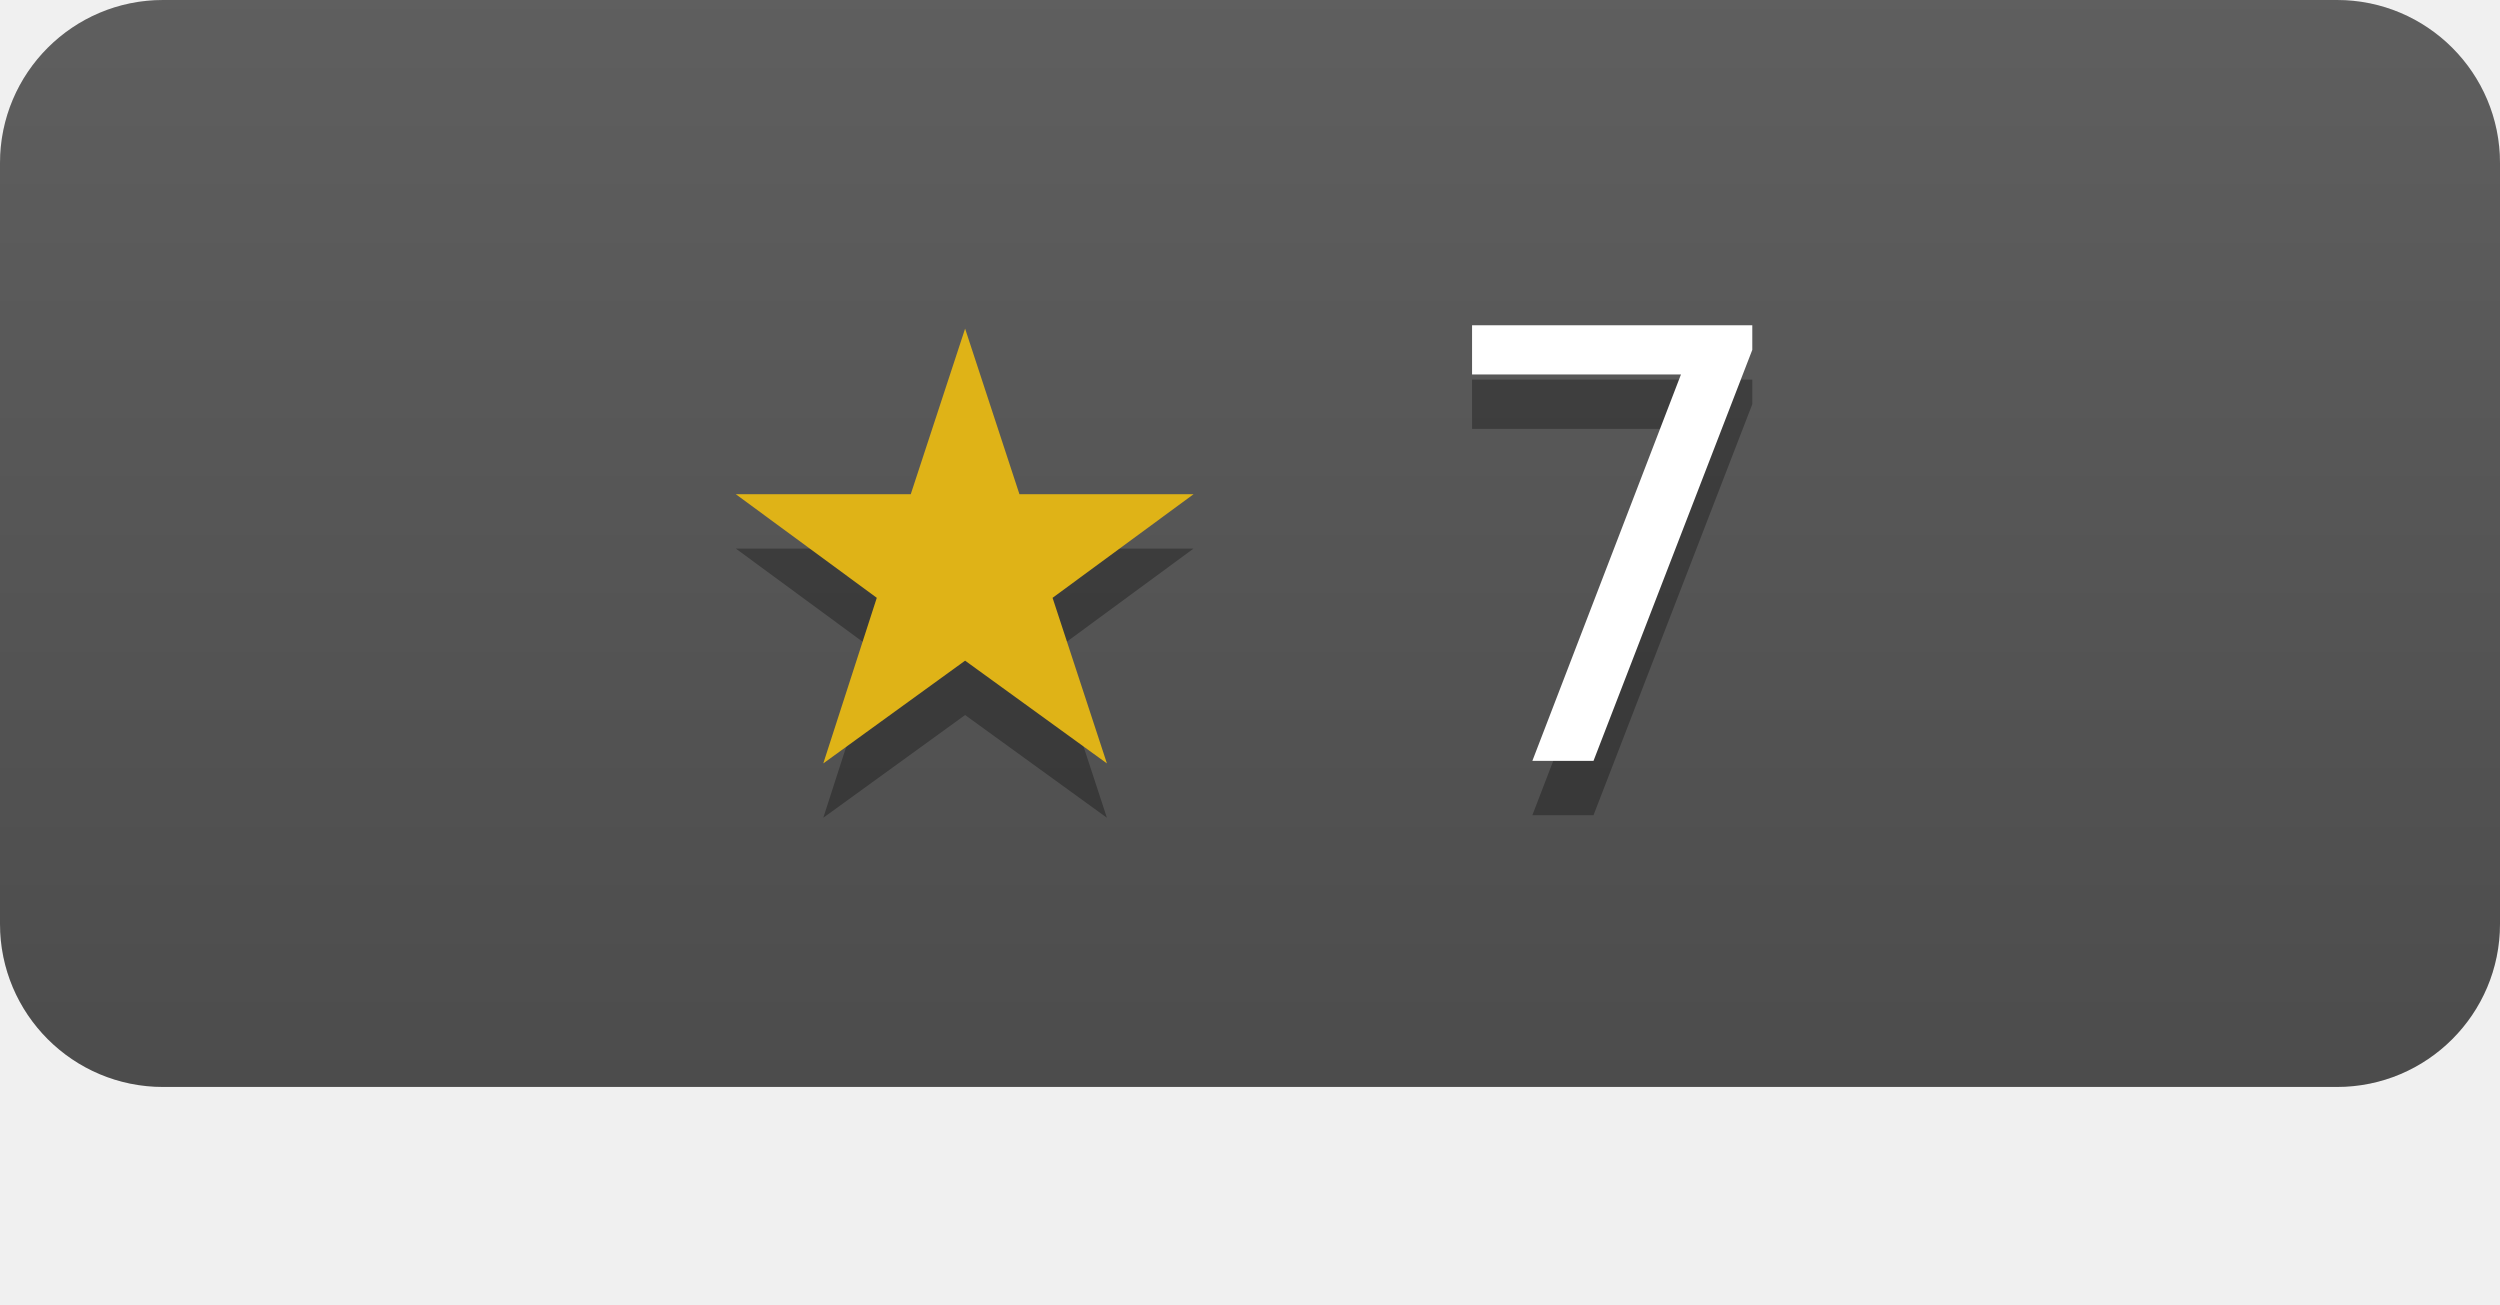
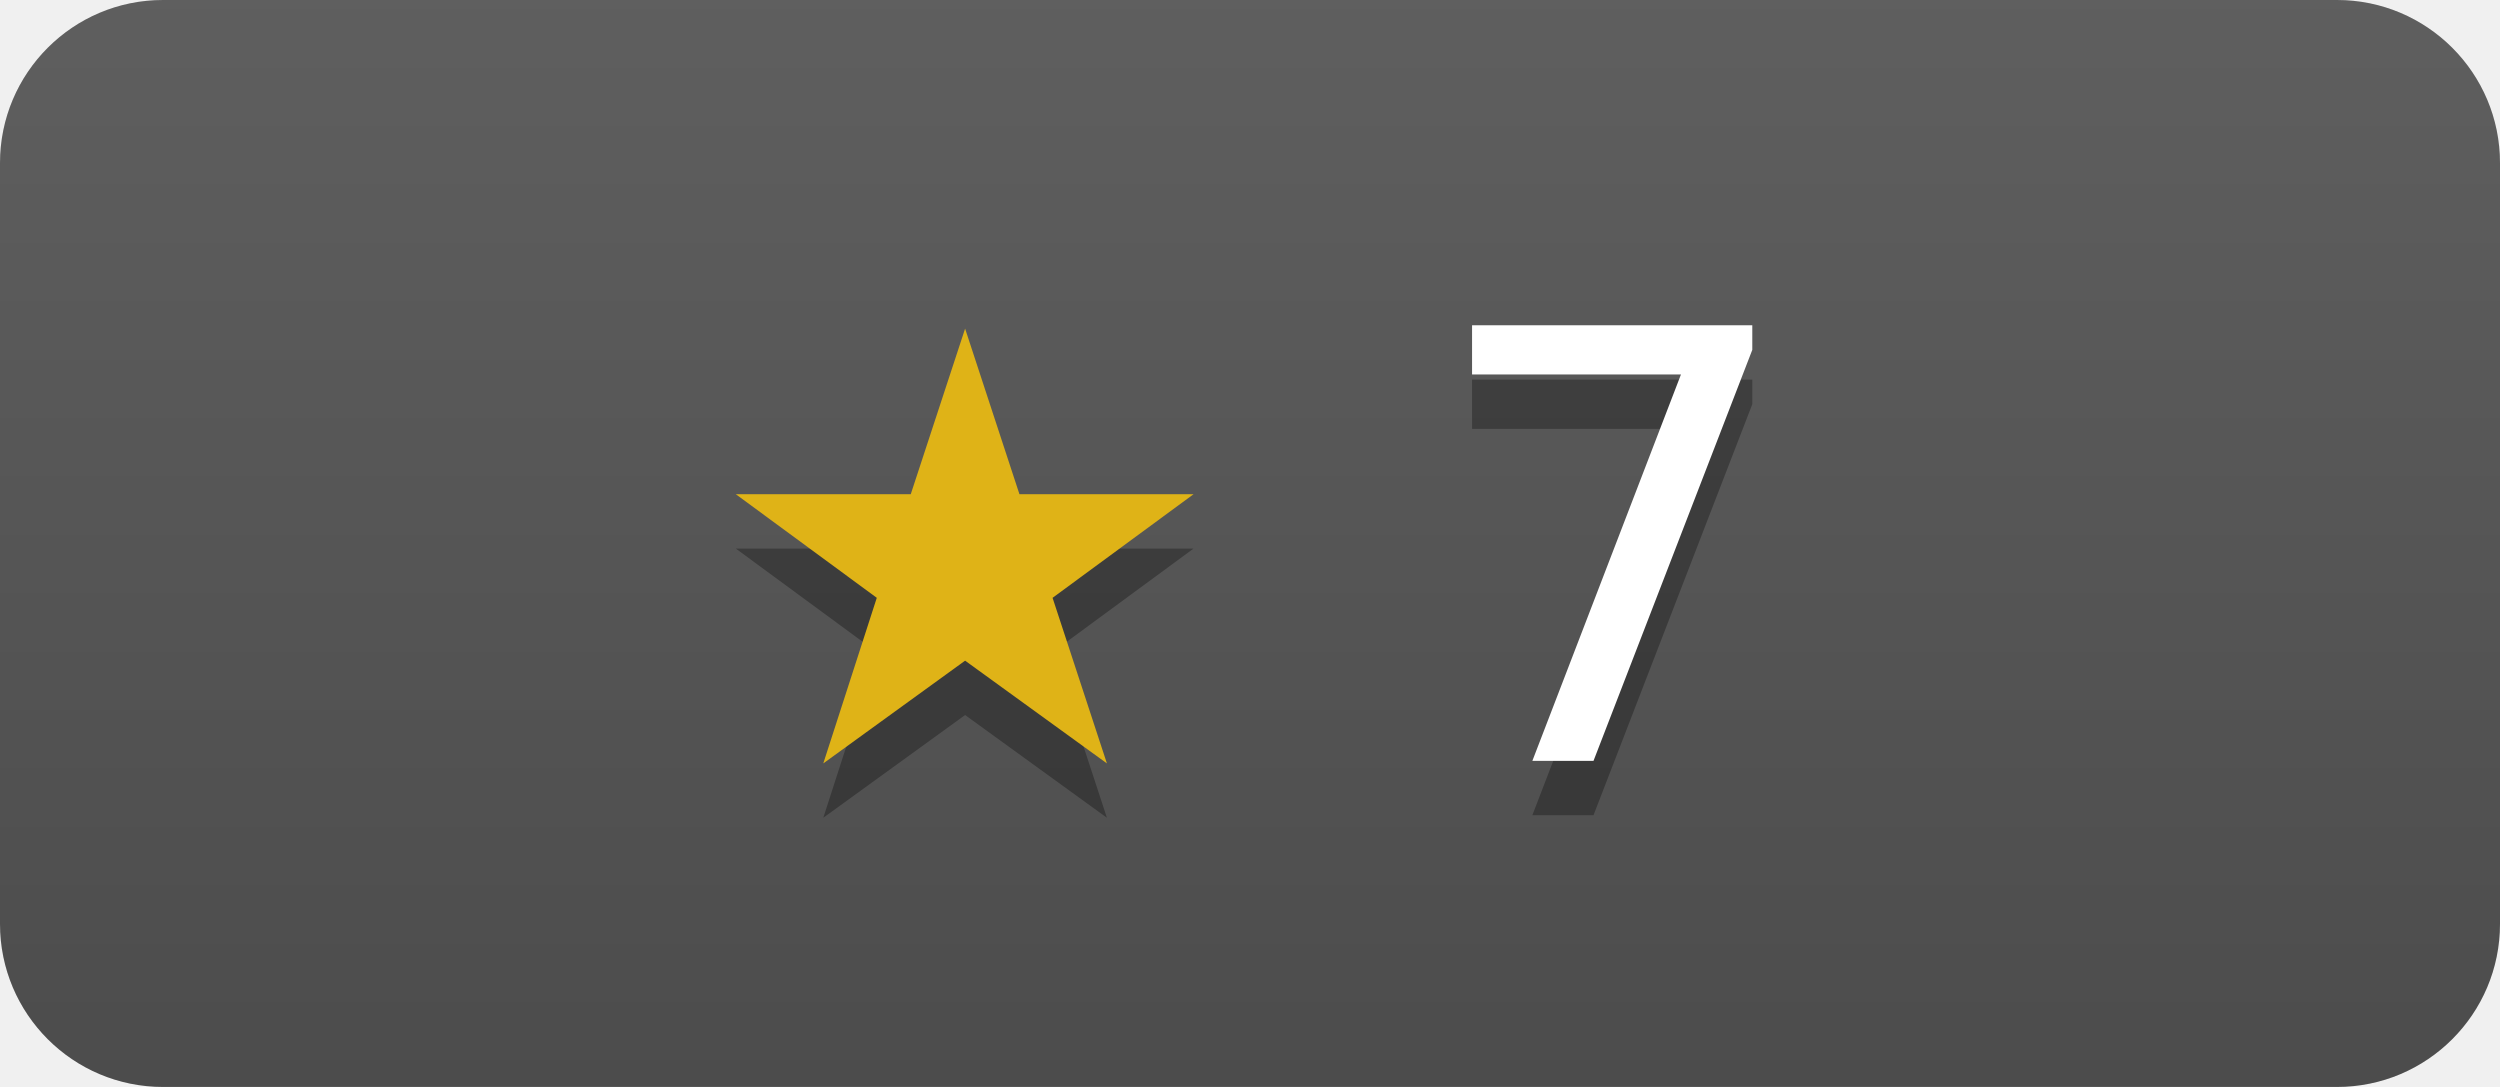
- <svg xmlns="http://www.w3.org/2000/svg" width="46" height="24" role="img" aria-label="yandex/confetti has 7 stars on GitHub">
+ <svg xmlns="http://www.w3.org/2000/svg" width="46" height="20" role="img" aria-label="yandex/confetti has 7 stars on GitHub">
  <linearGradient id="s" x2="0" y2="100%">
    <stop offset="0" stop-color="#bbb" stop-opacity=".1" />
    <stop offset="1" stop-opacity=".1" />
  </linearGradient>
  <clipPath id="r">
    <rect width="46" height="20" rx="3" fill="#fff" />
  </clipPath>
  <g clip-path="url(#r)">
    <rect width="46" height="20" fill="#555" />
    <rect width="46" height="20" fill="url(#s)" />
  </g>
  <g fill="#fff" text-anchor="middle" font-family="Verdana,Geneva,DejaVu Sans,sans-serif" font-size="11">
    <text x="23" y="15" fill="#010101" fill-opacity=".3">★ 7</text>
    <text x="23" y="14">
      <tspan fill="#dfb317">★</tspan> 7</text>
  </g>
</svg>
